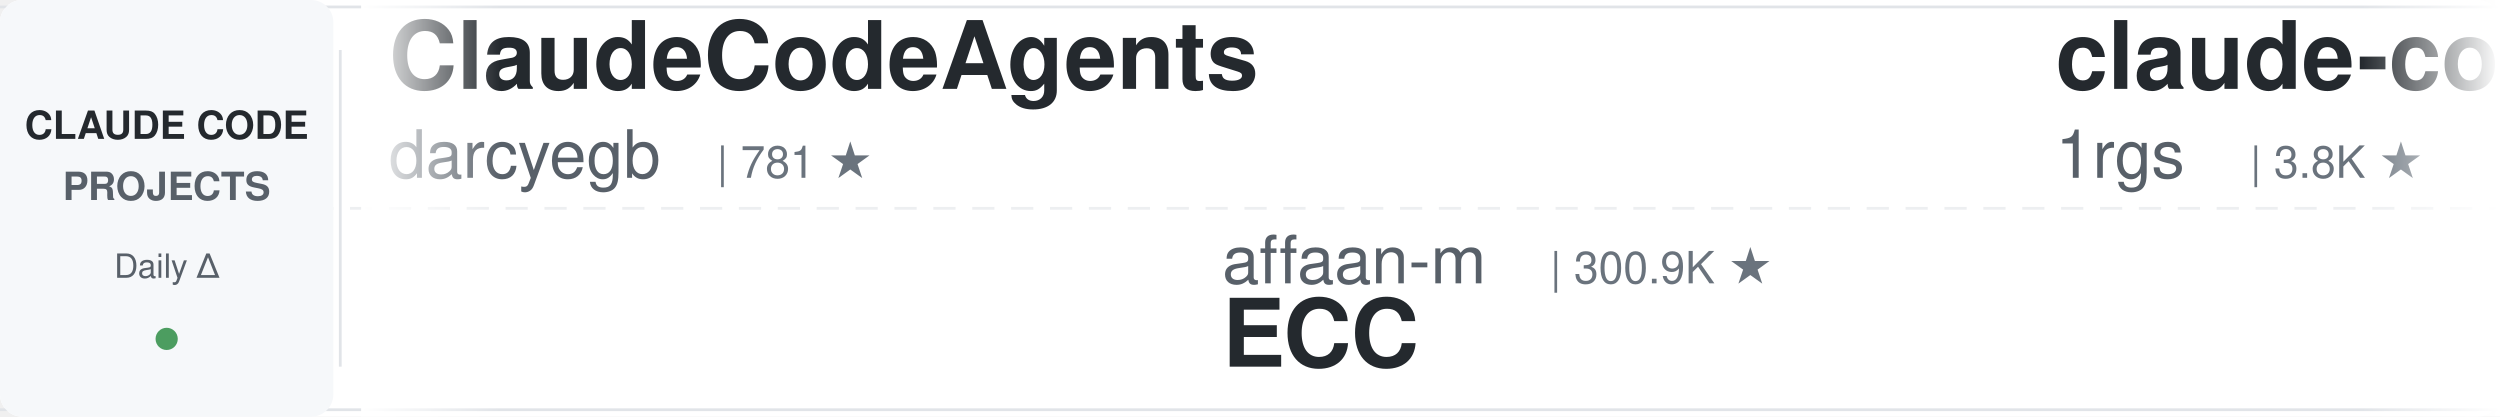
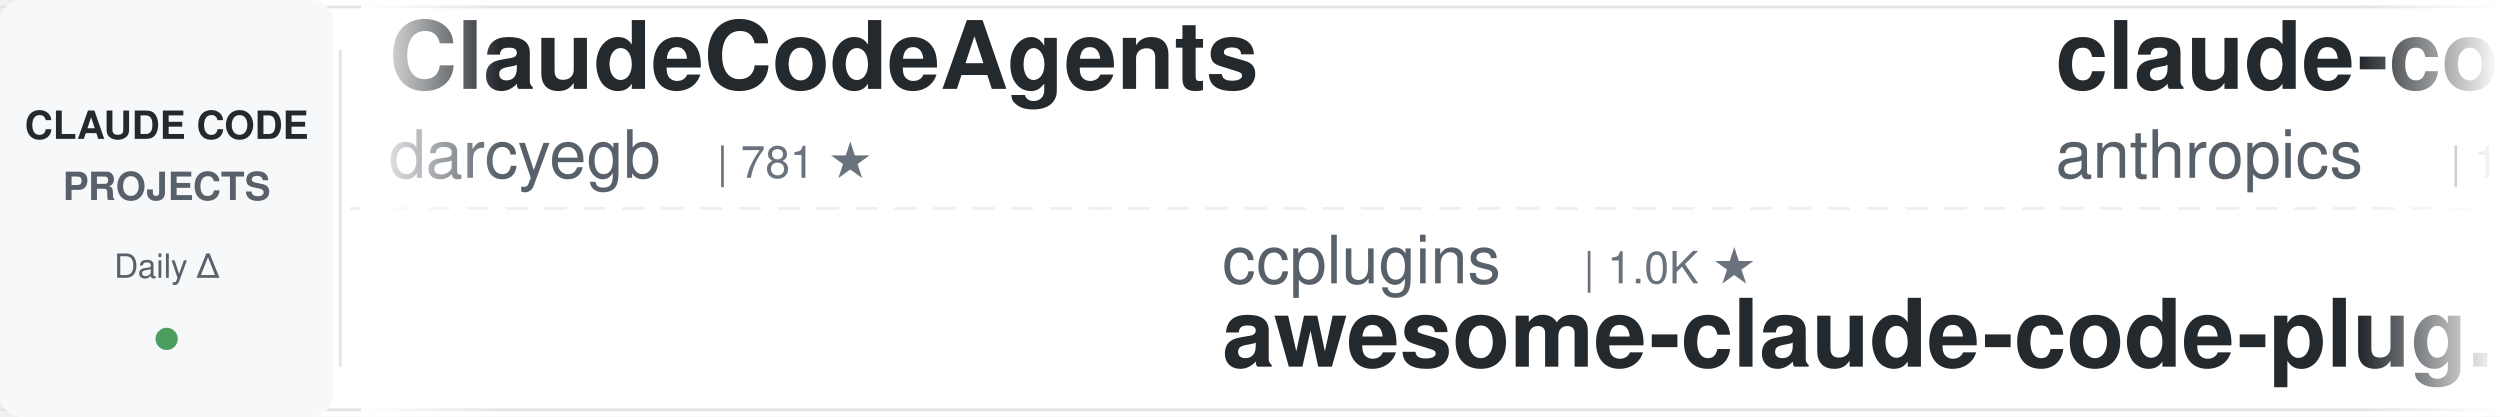
<svg xmlns="http://www.w3.org/2000/svg" width="900" height="150">
  <defs>
    <linearGradient id="leftFade" x1="0%" y1="0%" x2="100%" y2="0%">
      <stop offset="0%" style="stop-color:#ffffff;stop-opacity:1" />
      <stop offset="100%" style="stop-color:#ffffff;stop-opacity:0" />
    </linearGradient>
    <linearGradient id="rightFade" x1="0%" y1="0%" x2="100%" y2="0%">
      <stop offset="0%" style="stop-color:#ffffff;stop-opacity:0" />
      <stop offset="100%" style="stop-color:#ffffff;stop-opacity:1" />
    </linearGradient>
  </defs>
  <rect width="900" height="150" fill="#ffffff" rx="8" />
  <rect x="0" y="2" width="900" height="1" fill="#e1e4e8" />
  <rect x="0" y="147" width="900" height="1" fill="#e1e4e8" />
  <line x1="0" y1="75" x2="900" y2="75" stroke="#e1e4e8" stroke-width="1" stroke-dasharray="8 6" opacity="0.6" />
  <rect x="0" y="0" width="120" height="150" fill="#f6f8fa" rx="8" />
  <text x="60" y="50" font-family="-apple-system, BlinkMacSystemFont, 'Segoe UI', Helvetica, Arial, sans-serif" font-size="14" font-weight="600" fill="#24292e" text-anchor="middle">CLAUDE CODE</text>
  <text x="60" y="72" font-family="-apple-system, BlinkMacSystemFont, 'Segoe UI', Helvetica, Arial, sans-serif" font-size="14" font-weight="600" fill="#586069" text-anchor="middle">PROJECTS</text>
  <text x="60" y="100" font-family="-apple-system, BlinkMacSystemFont, 'Segoe UI', Helvetica, Arial, sans-serif" font-size="12" font-weight="500" fill="#586069" text-anchor="middle">Daily Δ</text>
  <circle cx="60" cy="122" r="4" fill="#22863a" opacity="0.8" />
  <rect x="122" y="18" width="1" height="114" fill="#e1e4e8" />
  <clipPath id="tickerClip">
    <rect x="130" y="0" width="770" height="150" />
  </clipPath>
  <g clip-path="url(#tickerClip)">
    <g id="tickerItems">
      <animateTransform attributeName="transform" attributeType="XML" type="translate" from="0 0" to="-3000 0" dur="54s" repeatCount="indefinite" />
      <g transform="translate(0, 0)">
        <text x="140" y="32" font-family="-apple-system, BlinkMacSystemFont, 'Segoe UI', Helvetica, Arial, sans-serif" font-size="34" font-weight="600" fill="#24292e">ClaudeCodeAgents</text>
        <text x="140" y="64" font-family="-apple-system, BlinkMacSystemFont, 'Segoe UI', Helvetica, Arial, sans-serif" font-size="24" font-weight="400" fill="#586069">darcyegb</text>
        <text x="258" y="64" font-family="-apple-system, BlinkMacSystemFont, 'Segoe UI', Helvetica, Arial, sans-serif" font-size="16" font-weight="500" fill="#6a737d">| 781 ★</text>
      </g>
      <g transform="translate(300, 0)">
-         <text x="140" y="102" font-family="-apple-system, BlinkMacSystemFont, 'Segoe UI', Helvetica, Arial, sans-serif" font-size="24" font-weight="400" fill="#586069">affaan-m</text>
-         <text x="258" y="102" font-family="-apple-system, BlinkMacSystemFont, 'Segoe UI', Helvetica, Arial, sans-serif" font-size="16" font-weight="500" fill="#6a737d">| 300.9K ★</text>
-         <text x="140" y="132" font-family="-apple-system, BlinkMacSystemFont, 'Segoe UI', Helvetica, Arial, sans-serif" font-size="34" font-weight="600" fill="#24292e">ECC</text>
+         <text x="140" y="102" font-family="-apple-system, BlinkMacSystemFont, 'Segoe UI', Helvetica, Arial, sans-serif" font-size="24" font-weight="400" fill="#586069">ccplugins</text>
+         <text x="270" y="102" font-family="-apple-system, BlinkMacSystemFont, 'Segoe UI', Helvetica, Arial, sans-serif" font-size="16" font-weight="500" fill="#6a737d">| 1.0K ★</text>
+         <text x="140" y="132" font-family="-apple-system, BlinkMacSystemFont, 'Segoe UI', Helvetica, Arial, sans-serif" font-size="34" font-weight="600" fill="#24292e">awesome-claude-code-plug...</text>
      </g>
      <g transform="translate(600, 0)">
-         <text x="140" y="32" font-family="-apple-system, BlinkMacSystemFont, 'Segoe UI', Helvetica, Arial, sans-serif" font-size="34" font-weight="600" fill="#24292e">claude-code-proxy</text>
-         <text x="140" y="64" font-family="-apple-system, BlinkMacSystemFont, 'Segoe UI', Helvetica, Arial, sans-serif" font-size="24" font-weight="400" fill="#586069">1rgs</text>
-         <text x="210" y="64" font-family="-apple-system, BlinkMacSystemFont, 'Segoe UI', Helvetica, Arial, sans-serif" font-size="16" font-weight="500" fill="#6a737d">| 3.8K ★</text>
+         <text x="140" y="32" font-family="-apple-system, BlinkMacSystemFont, 'Segoe UI', Helvetica, Arial, sans-serif" font-size="34" font-weight="600" fill="#24292e">claude-code-base-action</text>
+         <text x="140" y="64" font-family="-apple-system, BlinkMacSystemFont, 'Segoe UI', Helvetica, Arial, sans-serif" font-size="24" font-weight="400" fill="#586069">anthropics</text>
+         <text x="282" y="64" font-family="-apple-system, BlinkMacSystemFont, 'Segoe UI', Helvetica, Arial, sans-serif" font-size="16" font-weight="500" fill="#6a737d">| 1.0K ★</text>
      </g>
      <g transform="translate(900, 0)">
-         <text x="140" y="102" font-family="-apple-system, BlinkMacSystemFont, 'Segoe UI', Helvetica, Arial, sans-serif" font-size="24" font-weight="400" fill="#586069">asgeirtj</text>
-         <text x="258" y="102" font-family="-apple-system, BlinkMacSystemFont, 'Segoe UI', Helvetica, Arial, sans-serif" font-size="16" font-weight="500" fill="#6a737d">| 71.2K ★</text>
-         <text x="140" y="132" font-family="-apple-system, BlinkMacSystemFont, 'Segoe UI', Helvetica, Arial, sans-serif" font-size="34" font-weight="600" fill="#24292e">system_prompts_leaks</text>
+         <text x="140" y="102" font-family="-apple-system, BlinkMacSystemFont, 'Segoe UI', Helvetica, Arial, sans-serif" font-size="24" font-weight="400" fill="#586069">lorryjovens-hub</text>
+         <text x="342" y="102" font-family="-apple-system, BlinkMacSystemFont, 'Segoe UI', Helvetica, Arial, sans-serif" font-size="16" font-weight="500" fill="#6a737d">| 1.7K ★</text>
+         <text x="140" y="132" font-family="-apple-system, BlinkMacSystemFont, 'Segoe UI', Helvetica, Arial, sans-serif" font-size="34" font-weight="600" fill="#24292e">claude-code-rust</text>
      </g>
      <g transform="translate(1200, 0)">
-         <text x="140" y="32" font-family="-apple-system, BlinkMacSystemFont, 'Segoe UI', Helvetica, Arial, sans-serif" font-size="34" font-weight="600" fill="#24292e">claude-code-settings</text>
-         <text x="140" y="64" font-family="-apple-system, BlinkMacSystemFont, 'Segoe UI', Helvetica, Arial, sans-serif" font-size="24" font-weight="400" fill="#586069">feiskyer</text>
-         <text x="258" y="64" font-family="-apple-system, BlinkMacSystemFont, 'Segoe UI', Helvetica, Arial, sans-serif" font-size="16" font-weight="500" fill="#6a737d">| 1.7K ★</text>
+         <text x="140" y="32" font-family="-apple-system, BlinkMacSystemFont, 'Segoe UI', Helvetica, Arial, sans-serif" font-size="34" font-weight="600" fill="#24292e">claude-code-ultimate-gui...</text>
+         <text x="140" y="64" font-family="-apple-system, BlinkMacSystemFont, 'Segoe UI', Helvetica, Arial, sans-serif" font-size="24" font-weight="400" fill="#586069">FlorianBruniaux</text>
+         <text x="342" y="64" font-family="-apple-system, BlinkMacSystemFont, 'Segoe UI', Helvetica, Arial, sans-serif" font-size="16" font-weight="500" fill="#6a737d">| 6.4K ★</text>
      </g>
      <g transform="translate(1500, 0)">
-         <text x="140" y="102" font-family="-apple-system, BlinkMacSystemFont, 'Segoe UI', Helvetica, Arial, sans-serif" font-size="24" font-weight="400" fill="#586069">zebbern</text>
-         <text x="246" y="102" font-family="-apple-system, BlinkMacSystemFont, 'Segoe UI', Helvetica, Arial, sans-serif" font-size="16" font-weight="500" fill="#6a737d">| 4.7K ★</text>
-         <text x="140" y="132" font-family="-apple-system, BlinkMacSystemFont, 'Segoe UI', Helvetica, Arial, sans-serif" font-size="34" font-weight="600" fill="#24292e">claude-code-guide</text>
+         <text x="140" y="102" font-family="-apple-system, BlinkMacSystemFont, 'Segoe UI', Helvetica, Arial, sans-serif" font-size="24" font-weight="400" fill="#586069">luyao618</text>
+         <text x="258" y="102" font-family="-apple-system, BlinkMacSystemFont, 'Segoe UI', Helvetica, Arial, sans-serif" font-size="16" font-weight="500" fill="#6a737d">| 1.7K ★</text>
+         <text x="140" y="132" font-family="-apple-system, BlinkMacSystemFont, 'Segoe UI', Helvetica, Arial, sans-serif" font-size="34" font-weight="600" fill="#24292e">Claude-Code-Source-Study</text>
      </g>
      <g transform="translate(1800, 0)">
-         <text x="140" y="32" font-family="-apple-system, BlinkMacSystemFont, 'Segoe UI', Helvetica, Arial, sans-serif" font-size="34" font-weight="600" fill="#24292e">claude-code-local</text>
-         <text x="140" y="64" font-family="-apple-system, BlinkMacSystemFont, 'Segoe UI', Helvetica, Arial, sans-serif" font-size="24" font-weight="400" fill="#586069">nicedreamzapp</text>
-         <text x="318" y="64" font-family="-apple-system, BlinkMacSystemFont, 'Segoe UI', Helvetica, Arial, sans-serif" font-size="16" font-weight="500" fill="#6a737d">| 3.5K ★</text>
+         <text x="140" y="32" font-family="-apple-system, BlinkMacSystemFont, 'Segoe UI', Helvetica, Arial, sans-serif" font-size="34" font-weight="600" fill="#24292e">arcads-claude-code-mrpai...</text>
+         <text x="140" y="64" font-family="-apple-system, BlinkMacSystemFont, 'Segoe UI', Helvetica, Arial, sans-serif" font-size="24" font-weight="400" fill="#586069">mrpaidsocial</text>
+         <text x="306" y="64" font-family="-apple-system, BlinkMacSystemFont, 'Segoe UI', Helvetica, Arial, sans-serif" font-size="16" font-weight="500" fill="#6a737d">| 1.7K ★</text>
      </g>
      <g transform="translate(2100, 0)">
-         <text x="140" y="102" font-family="-apple-system, BlinkMacSystemFont, 'Segoe UI', Helvetica, Arial, sans-serif" font-size="24" font-weight="400" fill="#586069">anthropics</text>
-         <text x="282" y="102" font-family="-apple-system, BlinkMacSystemFont, 'Segoe UI', Helvetica, Arial, sans-serif" font-size="16" font-weight="500" fill="#6a737d">| 1.0K ★</text>
-         <text x="140" y="132" font-family="-apple-system, BlinkMacSystemFont, 'Segoe UI', Helvetica, Arial, sans-serif" font-size="34" font-weight="600" fill="#24292e">claude-code-base-action</text>
+         <text x="140" y="102" font-family="-apple-system, BlinkMacSystemFont, 'Segoe UI', Helvetica, Arial, sans-serif" font-size="24" font-weight="400" fill="#586069">Chachamaru127</text>
+         <text x="318" y="102" font-family="-apple-system, BlinkMacSystemFont, 'Segoe UI', Helvetica, Arial, sans-serif" font-size="16" font-weight="500" fill="#6a737d">| 3.2K ★</text>
+         <text x="140" y="132" font-family="-apple-system, BlinkMacSystemFont, 'Segoe UI', Helvetica, Arial, sans-serif" font-size="34" font-weight="600" fill="#24292e">claude-code-harness</text>
      </g>
      <g transform="translate(2400, 0)">
-         <text x="140" y="32" font-family="-apple-system, BlinkMacSystemFont, 'Segoe UI', Helvetica, Arial, sans-serif" font-size="34" font-weight="600" fill="#24292e">claude-code-tips</text>
-         <text x="140" y="64" font-family="-apple-system, BlinkMacSystemFont, 'Segoe UI', Helvetica, Arial, sans-serif" font-size="24" font-weight="400" fill="#586069">ykdojo</text>
-         <text x="234" y="64" font-family="-apple-system, BlinkMacSystemFont, 'Segoe UI', Helvetica, Arial, sans-serif" font-size="16" font-weight="500" fill="#6a737d">| 10.3K ★</text>
+         <text x="140" y="32" font-family="-apple-system, BlinkMacSystemFont, 'Segoe UI', Helvetica, Arial, sans-serif" font-size="34" font-weight="600" fill="#24292e">claude-code-tudou</text>
+         <text x="140" y="64" font-family="-apple-system, BlinkMacSystemFont, 'Segoe UI', Helvetica, Arial, sans-serif" font-size="24" font-weight="400" fill="#586069">AICoderTudou</text>
+         <text x="306" y="64" font-family="-apple-system, BlinkMacSystemFont, 'Segoe UI', Helvetica, Arial, sans-serif" font-size="16" font-weight="500" fill="#6a737d">| 494 ★</text>
      </g>
      <g transform="translate(2700, 0)">
-         <text x="140" y="102" font-family="-apple-system, BlinkMacSystemFont, 'Segoe UI', Helvetica, Arial, sans-serif" font-size="24" font-weight="400" fill="#586069">hangsman</text>
-         <text x="258" y="102" font-family="-apple-system, BlinkMacSystemFont, 'Segoe UI', Helvetica, Arial, sans-serif" font-size="16" font-weight="500" fill="#6a737d">| 800 ★</text>
-         <text x="140" y="132" font-family="-apple-system, BlinkMacSystemFont, 'Segoe UI', Helvetica, Arial, sans-serif" font-size="34" font-weight="600" fill="#24292e">claude-code-source</text>
+         <text x="140" y="102" font-family="-apple-system, BlinkMacSystemFont, 'Segoe UI', Helvetica, Arial, sans-serif" font-size="24" font-weight="400" fill="#586069">disler</text>
+         <text x="234" y="102" font-family="-apple-system, BlinkMacSystemFont, 'Segoe UI', Helvetica, Arial, sans-serif" font-size="16" font-weight="500" fill="#6a737d">| 1.7K ★</text>
+         <text x="140" y="132" font-family="-apple-system, BlinkMacSystemFont, 'Segoe UI', Helvetica, Arial, sans-serif" font-size="34" font-weight="600" fill="#24292e">pi-vs-claude-code</text>
      </g>
      <g transform="translate(3000, 0)">
        <text x="140" y="32" font-family="-apple-system, BlinkMacSystemFont, 'Segoe UI', Helvetica, Arial, sans-serif" font-size="34" font-weight="600" fill="#24292e">ClaudeCodeAgents</text>
        <text x="140" y="64" font-family="-apple-system, BlinkMacSystemFont, 'Segoe UI', Helvetica, Arial, sans-serif" font-size="24" font-weight="400" fill="#586069">darcyegb</text>
        <text x="258" y="64" font-family="-apple-system, BlinkMacSystemFont, 'Segoe UI', Helvetica, Arial, sans-serif" font-size="16" font-weight="500" fill="#6a737d">| 781 ★</text>
      </g>
      <g transform="translate(3300, 0)">
-         <text x="140" y="102" font-family="-apple-system, BlinkMacSystemFont, 'Segoe UI', Helvetica, Arial, sans-serif" font-size="24" font-weight="400" fill="#586069">affaan-m</text>
-         <text x="258" y="102" font-family="-apple-system, BlinkMacSystemFont, 'Segoe UI', Helvetica, Arial, sans-serif" font-size="16" font-weight="500" fill="#6a737d">| 300.9K ★</text>
-         <text x="140" y="132" font-family="-apple-system, BlinkMacSystemFont, 'Segoe UI', Helvetica, Arial, sans-serif" font-size="34" font-weight="600" fill="#24292e">ECC</text>
+         <text x="140" y="102" font-family="-apple-system, BlinkMacSystemFont, 'Segoe UI', Helvetica, Arial, sans-serif" font-size="24" font-weight="400" fill="#586069">ccplugins</text>
+         <text x="270" y="102" font-family="-apple-system, BlinkMacSystemFont, 'Segoe UI', Helvetica, Arial, sans-serif" font-size="16" font-weight="500" fill="#6a737d">| 1.0K ★</text>
+         <text x="140" y="132" font-family="-apple-system, BlinkMacSystemFont, 'Segoe UI', Helvetica, Arial, sans-serif" font-size="34" font-weight="600" fill="#24292e">awesome-claude-code-plug...</text>
      </g>
      <g transform="translate(3600, 0)">
-         <text x="140" y="32" font-family="-apple-system, BlinkMacSystemFont, 'Segoe UI', Helvetica, Arial, sans-serif" font-size="34" font-weight="600" fill="#24292e">claude-code-proxy</text>
-         <text x="140" y="64" font-family="-apple-system, BlinkMacSystemFont, 'Segoe UI', Helvetica, Arial, sans-serif" font-size="24" font-weight="400" fill="#586069">1rgs</text>
-         <text x="210" y="64" font-family="-apple-system, BlinkMacSystemFont, 'Segoe UI', Helvetica, Arial, sans-serif" font-size="16" font-weight="500" fill="#6a737d">| 3.8K ★</text>
+         <text x="140" y="32" font-family="-apple-system, BlinkMacSystemFont, 'Segoe UI', Helvetica, Arial, sans-serif" font-size="34" font-weight="600" fill="#24292e">claude-code-base-action</text>
+         <text x="140" y="64" font-family="-apple-system, BlinkMacSystemFont, 'Segoe UI', Helvetica, Arial, sans-serif" font-size="24" font-weight="400" fill="#586069">anthropics</text>
+         <text x="282" y="64" font-family="-apple-system, BlinkMacSystemFont, 'Segoe UI', Helvetica, Arial, sans-serif" font-size="16" font-weight="500" fill="#6a737d">| 1.0K ★</text>
      </g>
      <g transform="translate(3900, 0)">
-         <text x="140" y="102" font-family="-apple-system, BlinkMacSystemFont, 'Segoe UI', Helvetica, Arial, sans-serif" font-size="24" font-weight="400" fill="#586069">asgeirtj</text>
-         <text x="258" y="102" font-family="-apple-system, BlinkMacSystemFont, 'Segoe UI', Helvetica, Arial, sans-serif" font-size="16" font-weight="500" fill="#6a737d">| 71.2K ★</text>
-         <text x="140" y="132" font-family="-apple-system, BlinkMacSystemFont, 'Segoe UI', Helvetica, Arial, sans-serif" font-size="34" font-weight="600" fill="#24292e">system_prompts_leaks</text>
+         <text x="140" y="102" font-family="-apple-system, BlinkMacSystemFont, 'Segoe UI', Helvetica, Arial, sans-serif" font-size="24" font-weight="400" fill="#586069">lorryjovens-hub</text>
+         <text x="342" y="102" font-family="-apple-system, BlinkMacSystemFont, 'Segoe UI', Helvetica, Arial, sans-serif" font-size="16" font-weight="500" fill="#6a737d">| 1.7K ★</text>
+         <text x="140" y="132" font-family="-apple-system, BlinkMacSystemFont, 'Segoe UI', Helvetica, Arial, sans-serif" font-size="34" font-weight="600" fill="#24292e">claude-code-rust</text>
      </g>
    </g>
  </g>
  <rect x="130" y="0" width="50" height="150" fill="url(#leftFade)" />
  <rect x="850" y="0" width="50" height="150" fill="url(#rightFade)" />
</svg>
